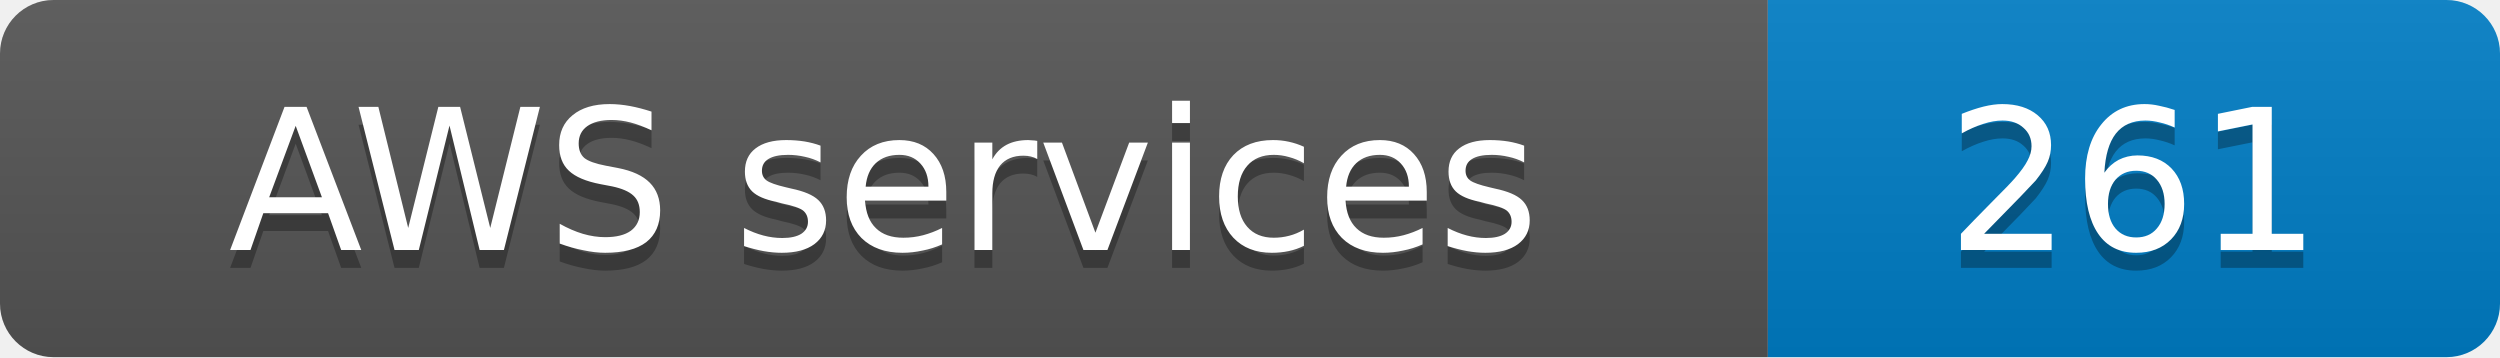
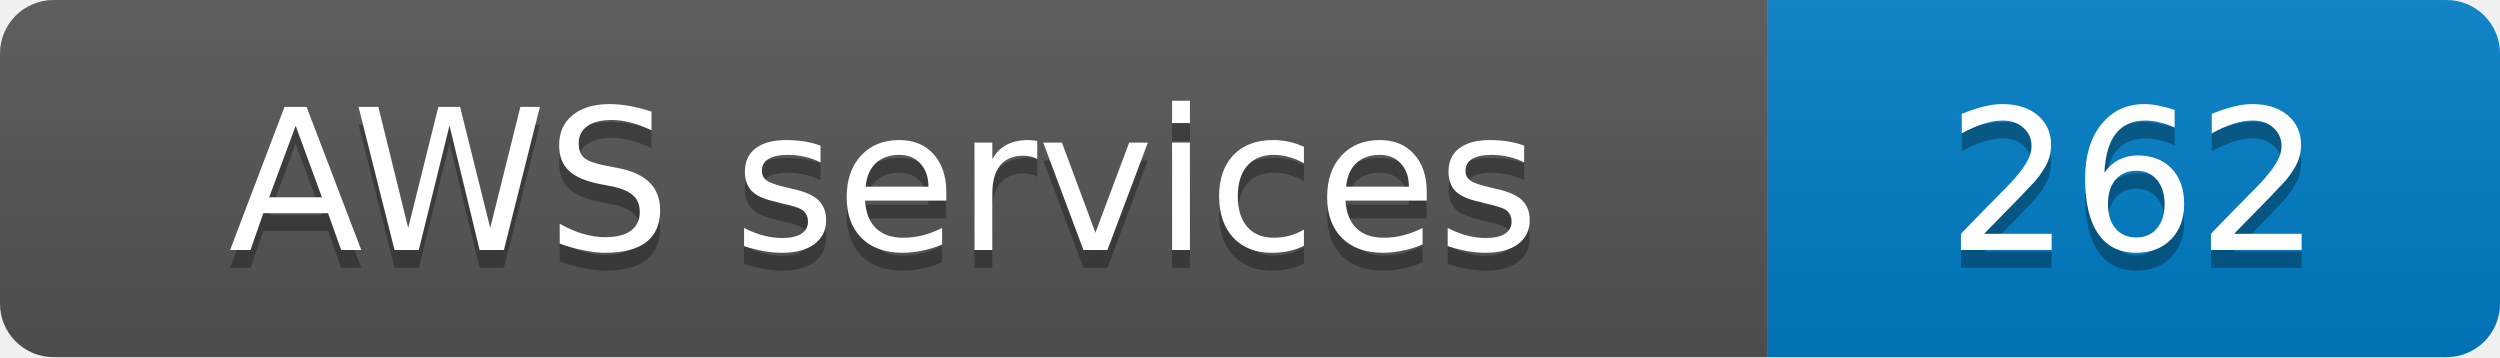
- <svg xmlns="http://www.w3.org/2000/svg" width="140" height="20" role="img" aria-label="AWS services: 261">
+ <svg xmlns="http://www.w3.org/2000/svg" width="140" height="20" role="img" aria-label="AWS services: 262">
  <linearGradient id="s" x2="0" y2="100%">
    <stop offset="0" stop-color="#bbb" stop-opacity=".1" />
    <stop offset="1" stop-opacity=".1" />
  </linearGradient>
  <clipPath id="r">
    <rect width="140" height="20" rx="3" fill="#fff" />
  </clipPath>
  <g clip-path="url(#r)">
    <rect width="99" height="20" fill="#555" />
    <rect x="99" width="41" height="20" fill="#007ec6" />
    <rect width="140" height="20" fill="url(#s)" />
  </g>
  <g fill="#fff" text-anchor="middle" font-family="Verdana,Geneva,DejaVu Sans,sans-serif" font-size="11">
    <text x="49.5" y="15" fill="#010101" fill-opacity=".3">AWS services</text>
    <text x="49.5" y="14">AWS services</text>
-     <text x="119.5" y="15" fill="#010101" fill-opacity=".3">261</text>
-     <text x="119.5" y="14">261</text>
+     <text x="119.5" y="15" fill="#010101" fill-opacity=".3">262</text>
+     <text x="119.5" y="14">262</text>
  </g>
</svg>
